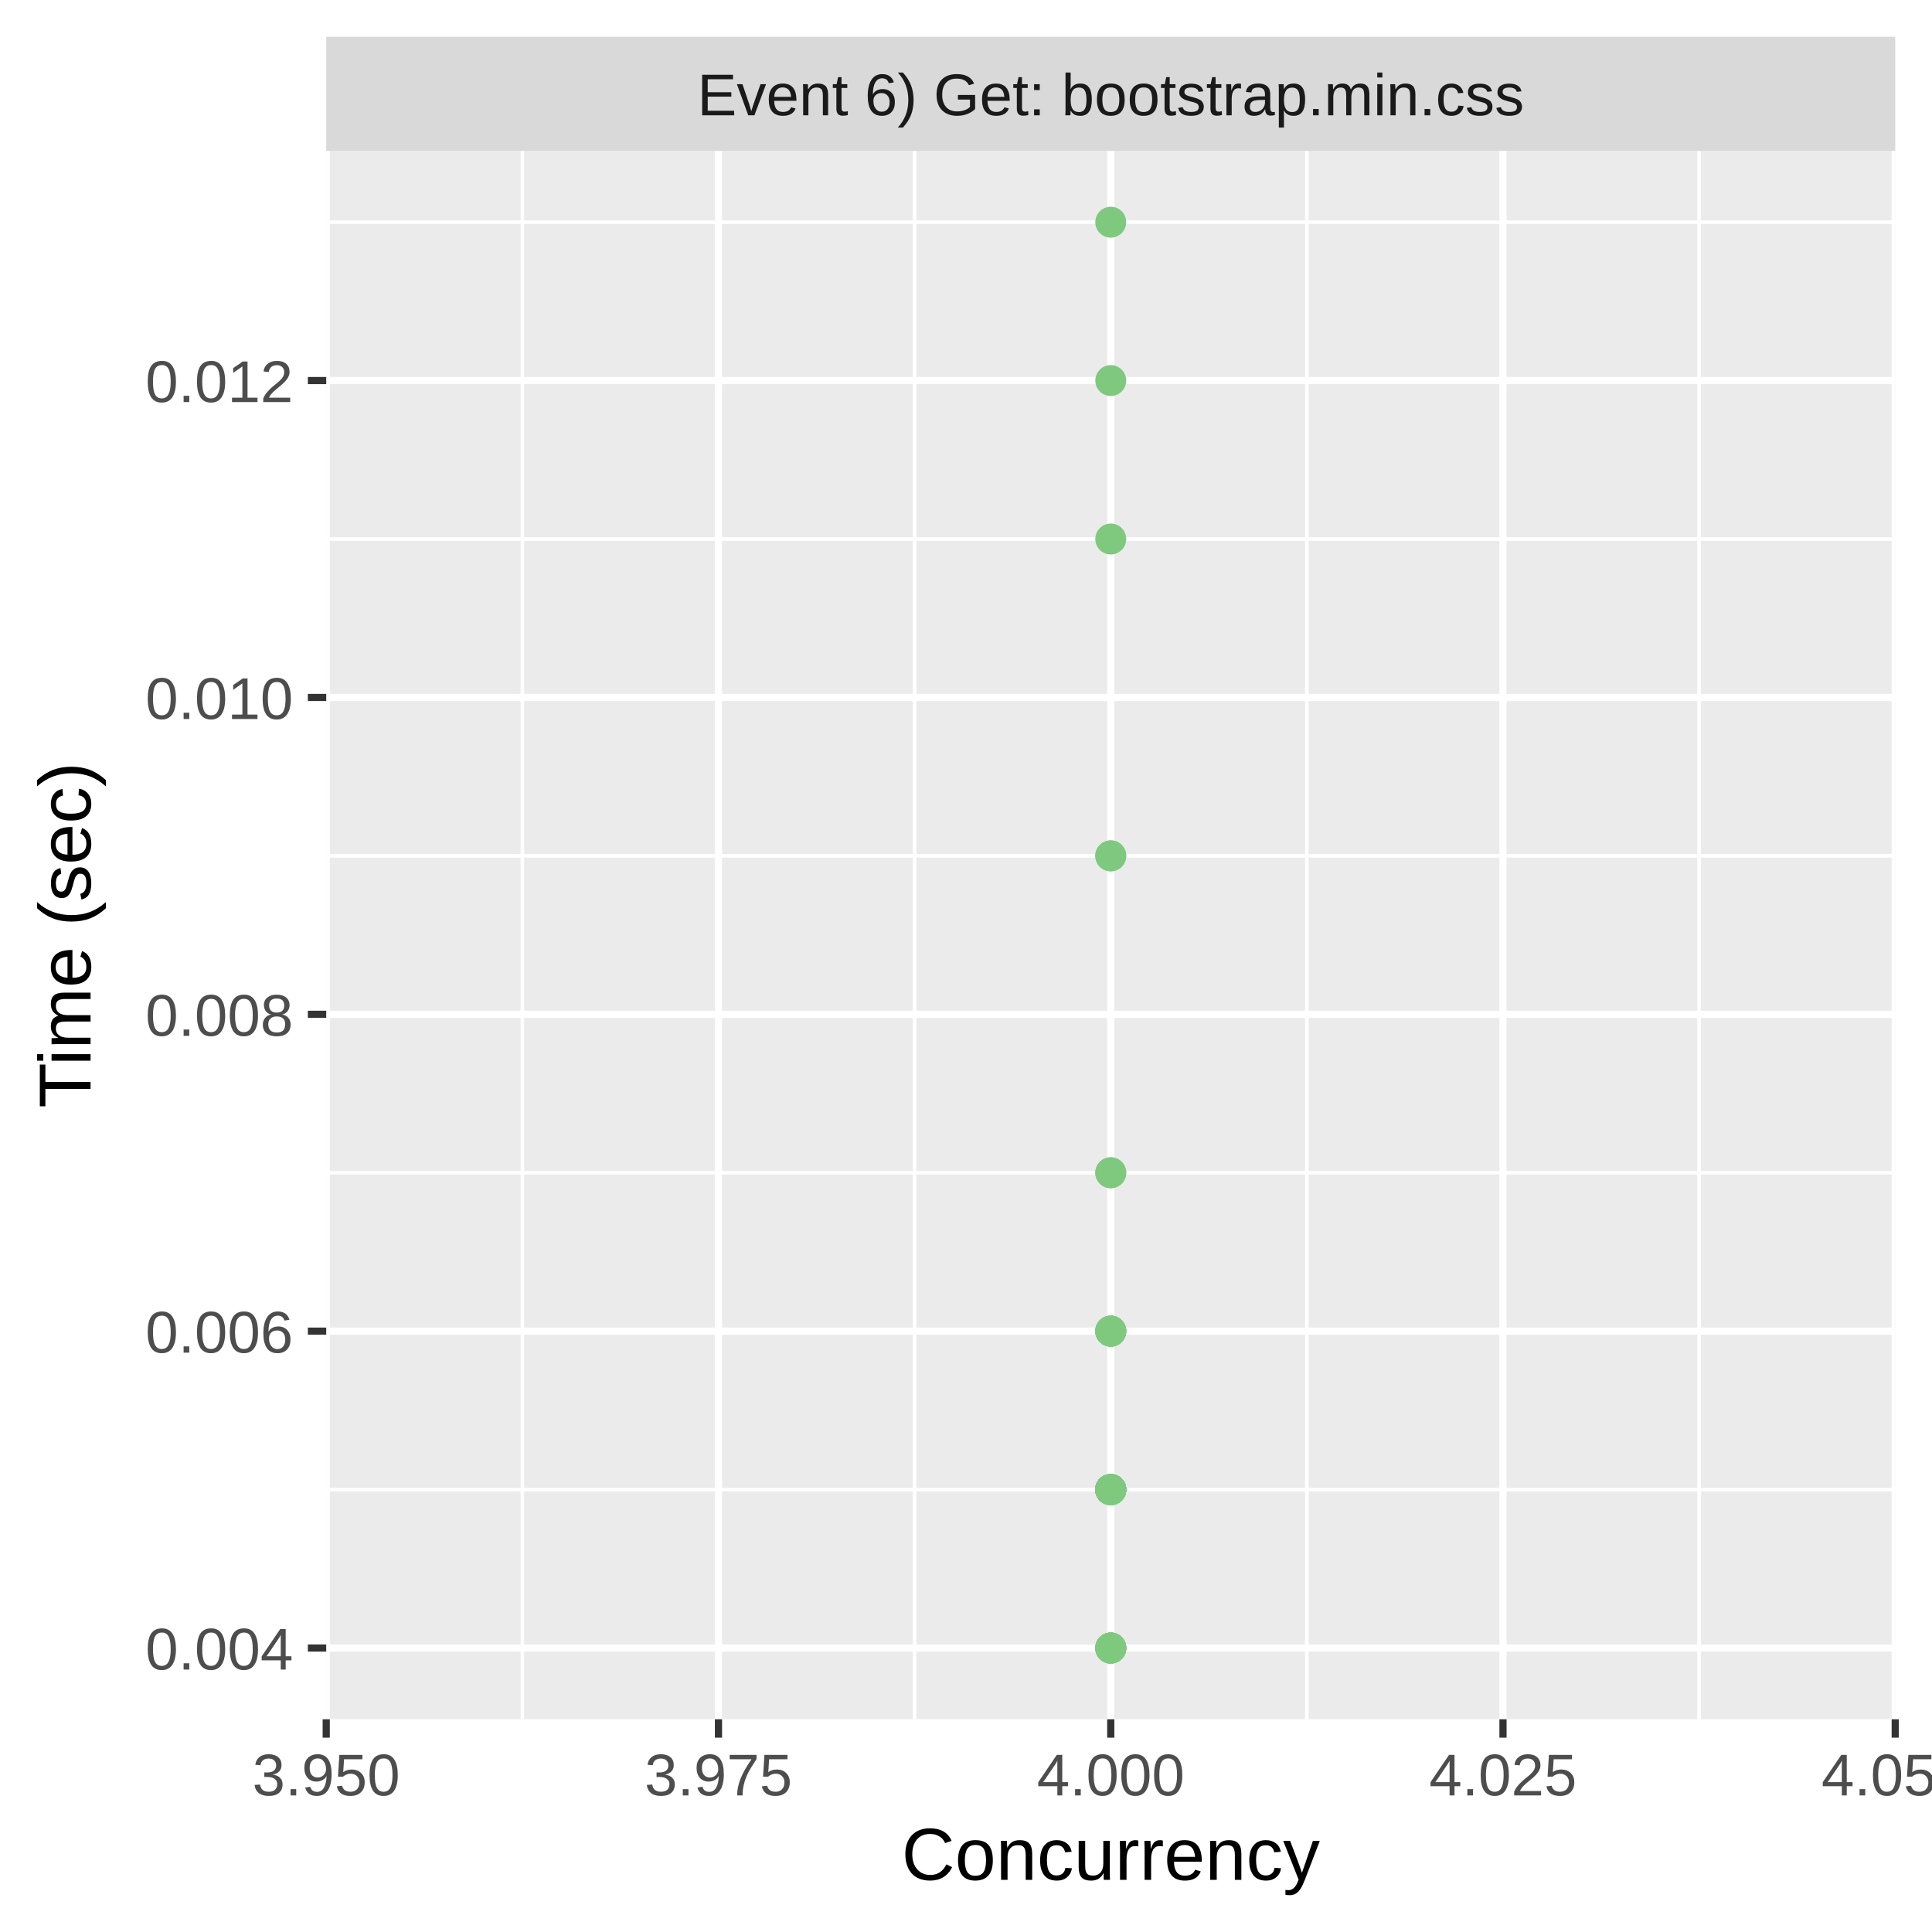
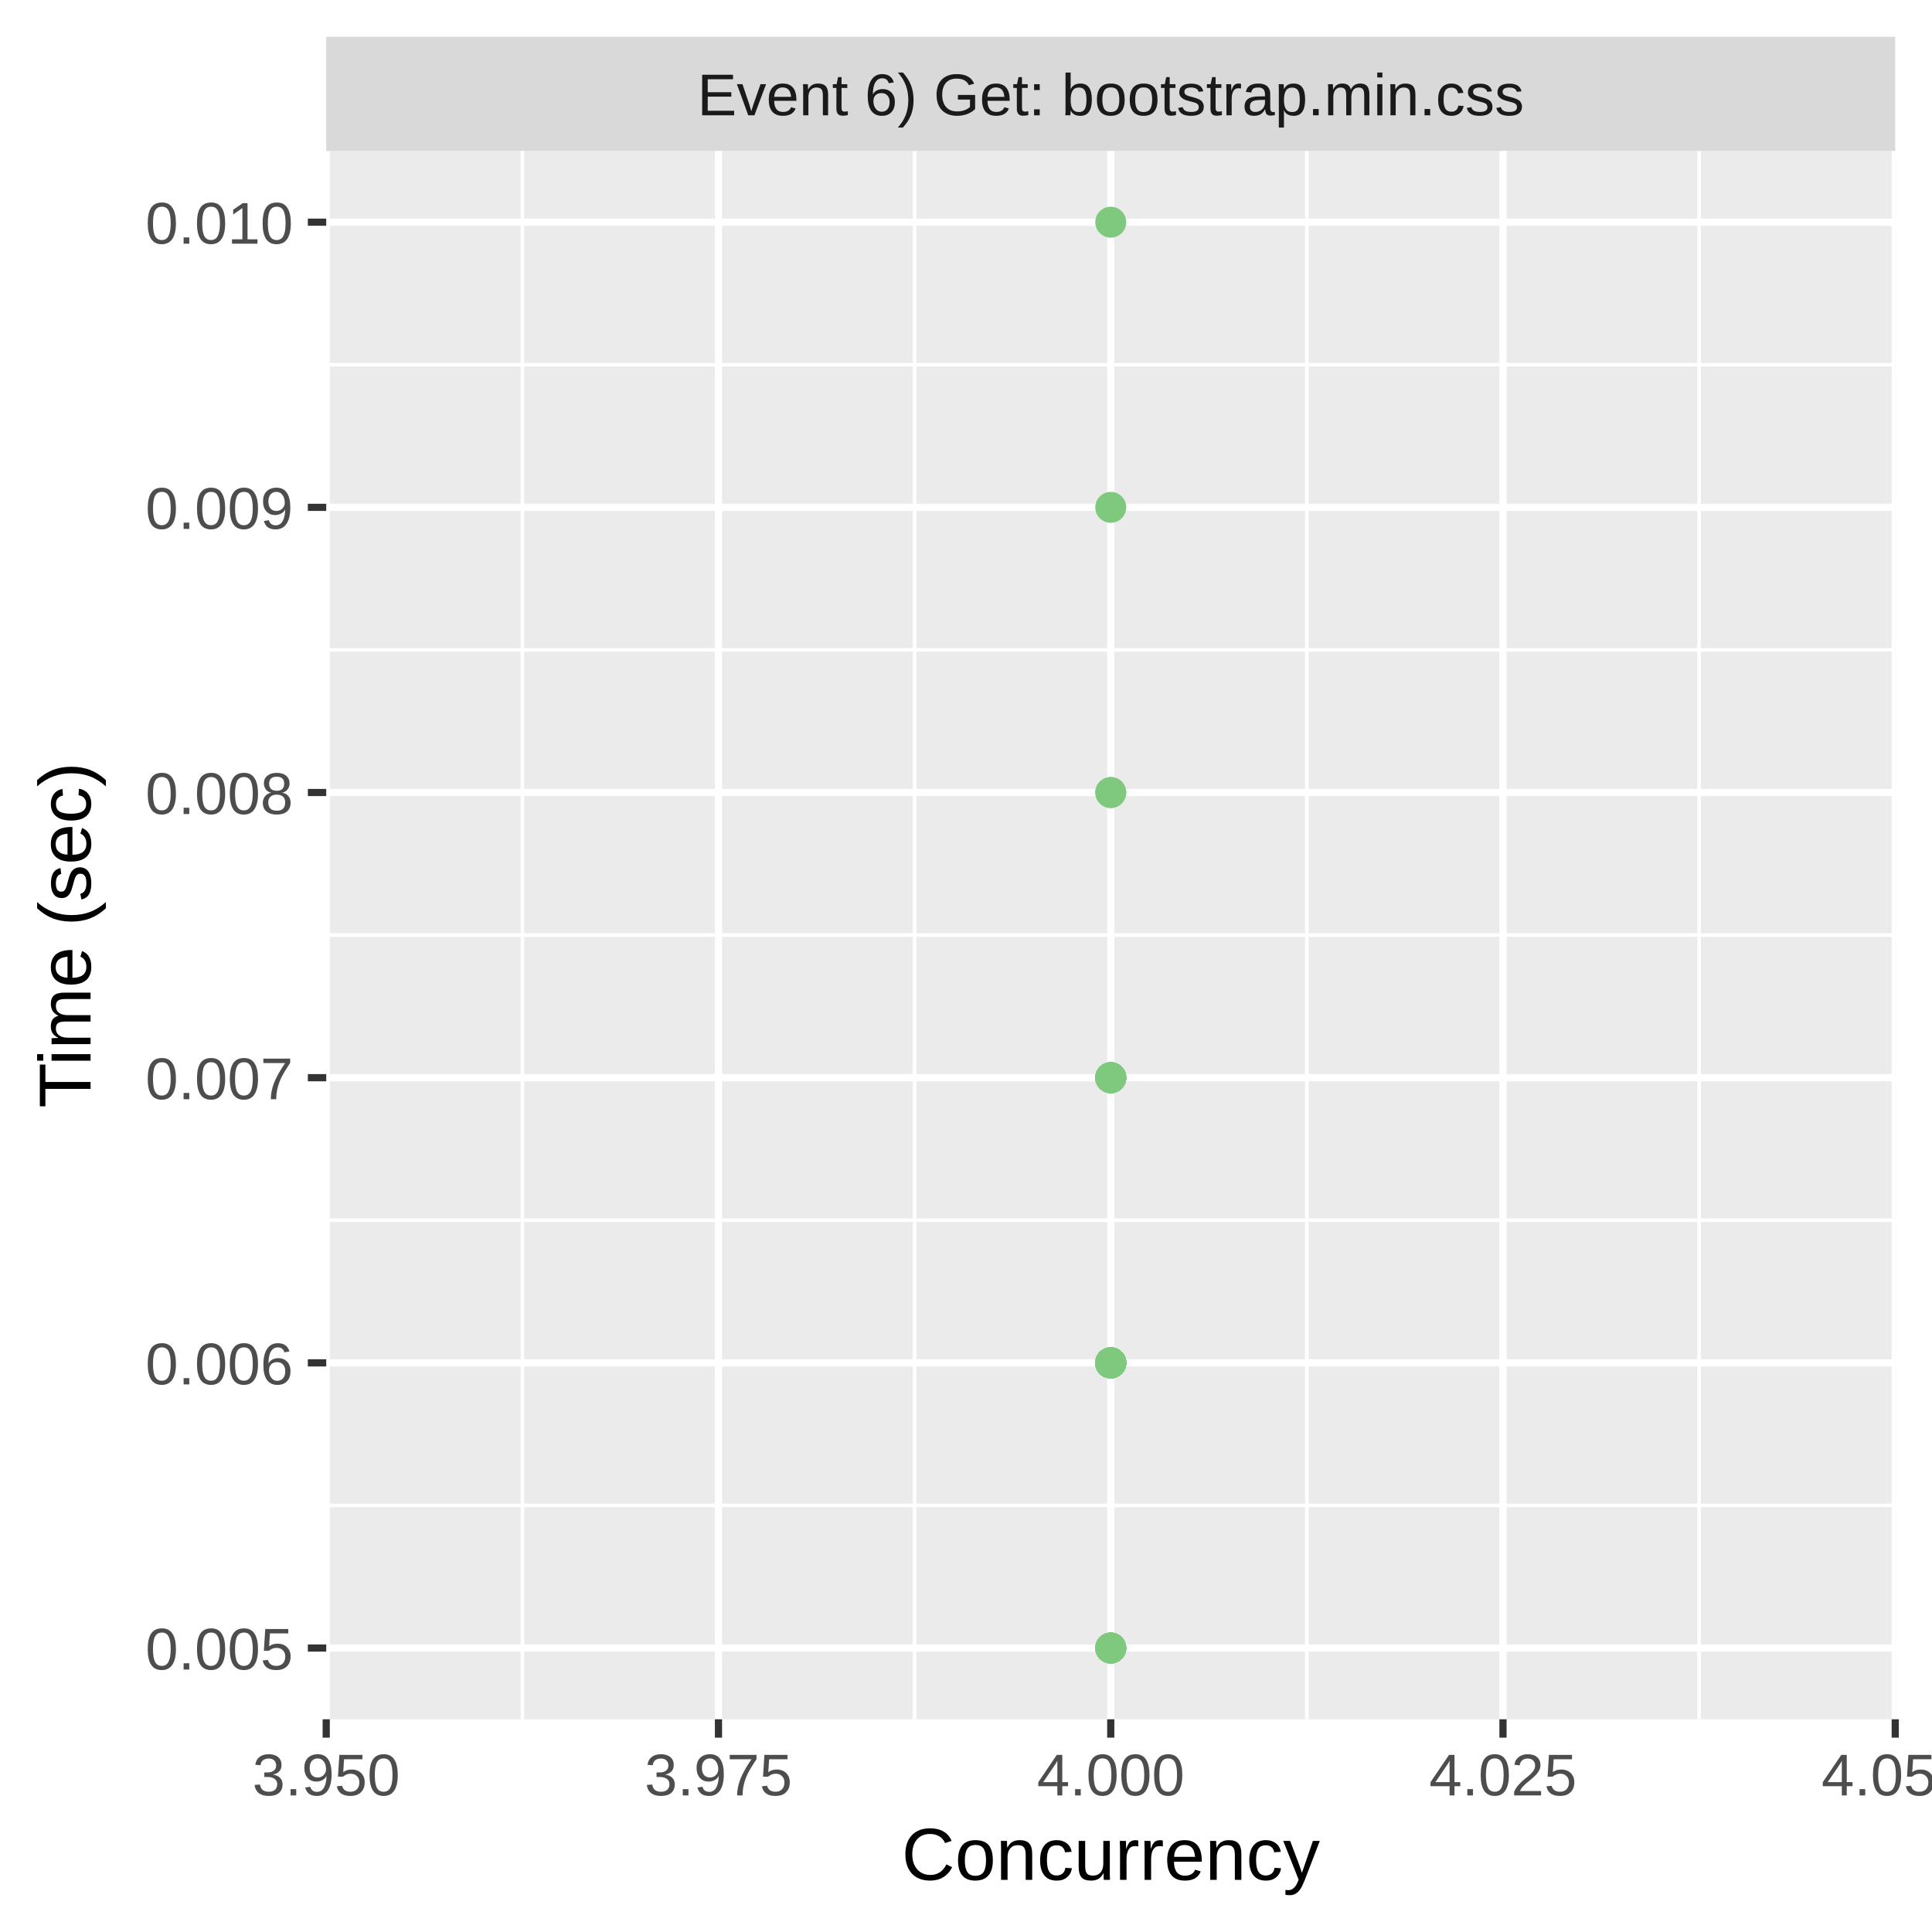
<svg xmlns="http://www.w3.org/2000/svg" class="svglite" width="288.00pt" height="288.00pt" viewBox="0 0 288.00 288.00">
  <defs>
    <style type="text/css">
    .svglite line, .svglite polyline, .svglite polygon, .svglite path, .svglite rect, .svglite circle {
      fill: none;
      stroke: #000000;
      stroke-linecap: round;
      stroke-linejoin: round;
      stroke-miterlimit: 10.00;
    }
    .svglite text {
      white-space: pre;
    }
  </style>
  </defs>
  <rect width="100%" height="100%" style="stroke: none; fill: #FFFFFF;" />
  <defs>
    <clipPath id="cpMC4wMHwyODguMDB8MC4wMHwyODguMDA=">
      <rect x="0.00" y="0.00" width="288.00" height="288.00" />
    </clipPath>
  </defs>
  <g clip-path="url(#cpMC4wMHwyODguMDB8MC4wMHwyODguMDA=)">
    <rect x="0.00" y="0.00" width="288.00" height="288.00" style="stroke-width: 1.07; stroke: #FFFFFF; fill: #FFFFFF;" />
  </g>
  <defs>
    <clipPath id="cpNDguNjN8MjgyLjUyfDIyLjQ5fDI1Ni4yOQ==">
      <rect x="48.63" y="22.49" width="233.89" height="233.80" />
    </clipPath>
  </defs>
  <g clip-path="url(#cpNDguNjN8MjgyLjUyfDIyLjQ5fDI1Ni4yOQ==)">
    <rect x="48.63" y="22.49" width="233.89" height="233.80" style="stroke-width: 1.07; stroke: none; fill: #EBEBEB;" />
-     <polyline points="48.63,222.05 282.52,222.05 " style="stroke-width: 0.53; stroke: #FFFFFF; stroke-linecap: butt;" />
-     <polyline points="48.63,174.82 282.52,174.82 " style="stroke-width: 0.53; stroke: #FFFFFF; stroke-linecap: butt;" />
-     <polyline points="48.63,127.58 282.52,127.58 " style="stroke-width: 0.53; stroke: #FFFFFF; stroke-linecap: butt;" />
-     <polyline points="48.63,80.35 282.52,80.35 " style="stroke-width: 0.53; stroke: #FFFFFF; stroke-linecap: butt;" />
-     <polyline points="48.63,33.12 282.52,33.12 " style="stroke-width: 0.53; stroke: #FFFFFF; stroke-linecap: butt;" />
+     <polyline points="48.63,224.41 282.52,224.41 " style="stroke-width: 0.53; stroke: #FFFFFF; stroke-linecap: butt;" />
+     <polyline points="48.63,181.90 282.52,181.90 " style="stroke-width: 0.53; stroke: #FFFFFF; stroke-linecap: butt;" />
+     <polyline points="48.63,139.39 282.52,139.39 " style="stroke-width: 0.53; stroke: #FFFFFF; stroke-linecap: butt;" />
+     <polyline points="48.63,96.88 282.52,96.88 " style="stroke-width: 0.53; stroke: #FFFFFF; stroke-linecap: butt;" />
+     <polyline points="48.63,54.37 282.52,54.37 " style="stroke-width: 0.53; stroke: #FFFFFF; stroke-linecap: butt;" />
    <polyline points="77.87,256.29 77.87,22.49 " style="stroke-width: 0.53; stroke: #FFFFFF; stroke-linecap: butt;" />
    <polyline points="136.34,256.29 136.34,22.49 " style="stroke-width: 0.53; stroke: #FFFFFF; stroke-linecap: butt;" />
    <polyline points="194.81,256.29 194.81,22.49 " style="stroke-width: 0.53; stroke: #FFFFFF; stroke-linecap: butt;" />
    <polyline points="253.28,256.29 253.28,22.49 " style="stroke-width: 0.53; stroke: #FFFFFF; stroke-linecap: butt;" />
    <polyline points="48.63,245.67 282.52,245.67 " style="stroke-width: 1.07; stroke: #FFFFFF; stroke-linecap: butt;" />
-     <polyline points="48.63,198.43 282.52,198.43 " style="stroke-width: 1.07; stroke: #FFFFFF; stroke-linecap: butt;" />
-     <polyline points="48.63,151.20 282.52,151.20 " style="stroke-width: 1.07; stroke: #FFFFFF; stroke-linecap: butt;" />
-     <polyline points="48.63,103.97 282.52,103.97 " style="stroke-width: 1.07; stroke: #FFFFFF; stroke-linecap: butt;" />
-     <polyline points="48.63,56.73 282.52,56.73 " style="stroke-width: 1.07; stroke: #FFFFFF; stroke-linecap: butt;" />
+     <polyline points="48.63,203.16 282.52,203.16 " style="stroke-width: 1.07; stroke: #FFFFFF; stroke-linecap: butt;" />
+     <polyline points="48.63,160.65 282.52,160.65 " style="stroke-width: 1.07; stroke: #FFFFFF; stroke-linecap: butt;" />
+     <polyline points="48.63,118.14 282.52,118.14 " style="stroke-width: 1.07; stroke: #FFFFFF; stroke-linecap: butt;" />
+     <polyline points="48.63,75.63 282.52,75.63 " style="stroke-width: 1.07; stroke: #FFFFFF; stroke-linecap: butt;" />
+     <polyline points="48.63,33.12 282.52,33.12 " style="stroke-width: 1.07; stroke: #FFFFFF; stroke-linecap: butt;" />
    <polyline points="48.63,256.29 48.63,22.49 " style="stroke-width: 1.07; stroke: #FFFFFF; stroke-linecap: butt;" />
    <polyline points="107.10,256.29 107.10,22.49 " style="stroke-width: 1.07; stroke: #FFFFFF; stroke-linecap: butt;" />
    <polyline points="165.58,256.29 165.58,22.49 " style="stroke-width: 1.07; stroke: #FFFFFF; stroke-linecap: butt;" />
    <polyline points="224.05,256.29 224.05,22.49 " style="stroke-width: 1.07; stroke: #FFFFFF; stroke-linecap: butt;" />
    <polyline points="282.52,256.29 282.52,22.49 " style="stroke-width: 1.07; stroke: #FFFFFF; stroke-linecap: butt;" />
-     <circle cx="165.58" cy="198.43" r="1.95" style="stroke-width: 0.71; stroke: #7FC97F; fill: #7FC97F;" />
-     <circle cx="165.58" cy="198.43" r="1.95" style="stroke-width: 0.71; stroke: #7FC97F; fill: #7FC97F;" />
-     <circle cx="165.58" cy="222.05" r="1.95" style="stroke-width: 0.71; stroke: #7FC97F; fill: #7FC97F;" />
-     <circle cx="165.58" cy="222.05" r="1.95" style="stroke-width: 0.71; stroke: #7FC97F; fill: #7FC97F;" />
-     <circle cx="165.58" cy="222.05" r="1.95" style="stroke-width: 0.71; stroke: #7FC97F; fill: #7FC97F;" />
-     <circle cx="165.58" cy="222.05" r="1.95" style="stroke-width: 0.71; stroke: #7FC97F; fill: #7FC97F;" />
-     <circle cx="165.58" cy="222.05" r="1.95" style="stroke-width: 0.71; stroke: #7FC97F; fill: #7FC97F;" />
-     <circle cx="165.58" cy="222.05" r="1.95" style="stroke-width: 0.71; stroke: #7FC97F; fill: #7FC97F;" />
-     <circle cx="165.58" cy="222.05" r="1.95" style="stroke-width: 0.71; stroke: #7FC97F; fill: #7FC97F;" />
-     <circle cx="165.58" cy="222.05" r="1.95" style="stroke-width: 0.71; stroke: #7FC97F; fill: #7FC97F;" />
-     <circle cx="165.58" cy="222.05" r="1.95" style="stroke-width: 0.71; stroke: #7FC97F; fill: #7FC97F;" />
-     <circle cx="165.58" cy="222.05" r="1.95" style="stroke-width: 0.71; stroke: #7FC97F; fill: #7FC97F;" />
-     <circle cx="165.58" cy="222.05" r="1.95" style="stroke-width: 0.71; stroke: #7FC97F; fill: #7FC97F;" />
+     <circle cx="165.58" cy="203.16" r="1.95" style="stroke-width: 0.71; stroke: #7FC97F; fill: #7FC97F;" />
+     <circle cx="165.58" cy="160.65" r="1.95" style="stroke-width: 0.71; stroke: #7FC97F; fill: #7FC97F;" />
+     <circle cx="165.58" cy="203.16" r="1.95" style="stroke-width: 0.71; stroke: #7FC97F; fill: #7FC97F;" />
+     <circle cx="165.58" cy="160.65" r="1.95" style="stroke-width: 0.71; stroke: #7FC97F; fill: #7FC97F;" />
+     <circle cx="165.58" cy="203.16" r="1.95" style="stroke-width: 0.71; stroke: #7FC97F; fill: #7FC97F;" />
+     <circle cx="165.58" cy="203.16" r="1.95" style="stroke-width: 0.71; stroke: #7FC97F; fill: #7FC97F;" />
+     <circle cx="165.58" cy="203.16" r="1.95" style="stroke-width: 0.71; stroke: #7FC97F; fill: #7FC97F;" />
+     <circle cx="165.58" cy="203.16" r="1.95" style="stroke-width: 0.71; stroke: #7FC97F; fill: #7FC97F;" />
+     <circle cx="165.58" cy="203.16" r="1.95" style="stroke-width: 0.71; stroke: #7FC97F; fill: #7FC97F;" />
+     <circle cx="165.58" cy="160.65" r="1.95" style="stroke-width: 0.71; stroke: #7FC97F; fill: #7FC97F;" />
+     <circle cx="165.58" cy="203.16" r="1.95" style="stroke-width: 0.71; stroke: #7FC97F; fill: #7FC97F;" />
    <circle cx="165.58" cy="245.67" r="1.95" style="stroke-width: 0.71; stroke: #7FC97F; fill: #7FC97F;" />
-     <circle cx="165.58" cy="198.43" r="1.95" style="stroke-width: 0.71; stroke: #7FC97F; fill: #7FC97F;" />
-     <circle cx="165.58" cy="198.43" r="1.95" style="stroke-width: 0.71; stroke: #7FC97F; fill: #7FC97F;" />
-     <circle cx="165.58" cy="222.05" r="1.95" style="stroke-width: 0.71; stroke: #7FC97F; fill: #7FC97F;" />
-     <circle cx="165.58" cy="222.05" r="1.95" style="stroke-width: 0.71; stroke: #7FC97F; fill: #7FC97F;" />
-     <circle cx="165.58" cy="222.05" r="1.95" style="stroke-width: 0.71; stroke: #7FC97F; fill: #7FC97F;" />
-     <circle cx="165.58" cy="198.43" r="1.95" style="stroke-width: 0.71; stroke: #7FC97F; fill: #7FC97F;" />
-     <circle cx="165.58" cy="222.05" r="1.95" style="stroke-width: 0.71; stroke: #7FC97F; fill: #7FC97F;" />
-     <circle cx="165.58" cy="222.05" r="1.95" style="stroke-width: 0.71; stroke: #7FC97F; fill: #7FC97F;" />
-     <circle cx="165.58" cy="222.05" r="1.95" style="stroke-width: 0.71; stroke: #7FC97F; fill: #7FC97F;" />
-     <circle cx="165.58" cy="222.05" r="1.95" style="stroke-width: 0.71; stroke: #7FC97F; fill: #7FC97F;" />
+     <circle cx="165.58" cy="203.16" r="1.95" style="stroke-width: 0.71; stroke: #7FC97F; fill: #7FC97F;" />
+     <circle cx="165.58" cy="245.67" r="1.95" style="stroke-width: 0.71; stroke: #7FC97F; fill: #7FC97F;" />
+     <circle cx="165.58" cy="203.16" r="1.95" style="stroke-width: 0.71; stroke: #7FC97F; fill: #7FC97F;" />
+     <circle cx="165.58" cy="118.14" r="1.95" style="stroke-width: 0.71; stroke: #7FC97F; fill: #7FC97F;" />
+     <circle cx="165.58" cy="203.16" r="1.95" style="stroke-width: 0.71; stroke: #7FC97F; fill: #7FC97F;" />
+     <circle cx="165.58" cy="203.16" r="1.95" style="stroke-width: 0.71; stroke: #7FC97F; fill: #7FC97F;" />
+     <circle cx="165.58" cy="203.16" r="1.95" style="stroke-width: 0.71; stroke: #7FC97F; fill: #7FC97F;" />
+     <circle cx="165.58" cy="75.63" r="1.95" style="stroke-width: 0.71; stroke: #7FC97F; fill: #7FC97F;" />
+     <circle cx="165.58" cy="203.16" r="1.95" style="stroke-width: 0.71; stroke: #7FC97F; fill: #7FC97F;" />
+     <circle cx="165.58" cy="203.16" r="1.95" style="stroke-width: 0.71; stroke: #7FC97F; fill: #7FC97F;" />
+     <circle cx="165.58" cy="203.16" r="1.95" style="stroke-width: 0.71; stroke: #7FC97F; fill: #7FC97F;" />
+     <circle cx="165.58" cy="203.16" r="1.95" style="stroke-width: 0.71; stroke: #7FC97F; fill: #7FC97F;" />
+     <circle cx="165.58" cy="203.16" r="1.95" style="stroke-width: 0.71; stroke: #7FC97F; fill: #7FC97F;" />
+     <circle cx="165.58" cy="203.16" r="1.95" style="stroke-width: 0.71; stroke: #7FC97F; fill: #7FC97F;" />
    <circle cx="165.58" cy="245.67" r="1.95" style="stroke-width: 0.71; stroke: #7FC97F; fill: #7FC97F;" />
    <circle cx="165.58" cy="245.67" r="1.95" style="stroke-width: 0.71; stroke: #7FC97F; fill: #7FC97F;" />
-     <circle cx="165.58" cy="222.05" r="1.95" style="stroke-width: 0.71; stroke: #7FC97F; fill: #7FC97F;" />
-     <circle cx="165.58" cy="222.05" r="1.95" style="stroke-width: 0.71; stroke: #7FC97F; fill: #7FC97F;" />
-     <circle cx="165.58" cy="127.58" r="1.95" style="stroke-width: 0.71; stroke: #7FC97F; fill: #7FC97F;" />
-     <circle cx="165.58" cy="80.35" r="1.95" style="stroke-width: 0.71; stroke: #7FC97F; fill: #7FC97F;" />
+     <circle cx="165.58" cy="160.65" r="1.95" style="stroke-width: 0.71; stroke: #7FC97F; fill: #7FC97F;" />
+     <circle cx="165.58" cy="118.14" r="1.95" style="stroke-width: 0.71; stroke: #7FC97F; fill: #7FC97F;" />
+     <circle cx="165.58" cy="203.16" r="1.95" style="stroke-width: 0.71; stroke: #7FC97F; fill: #7FC97F;" />
+     <circle cx="165.58" cy="203.16" r="1.95" style="stroke-width: 0.71; stroke: #7FC97F; fill: #7FC97F;" />
+     <circle cx="165.58" cy="203.16" r="1.95" style="stroke-width: 0.71; stroke: #7FC97F; fill: #7FC97F;" />
+     <circle cx="165.58" cy="203.16" r="1.95" style="stroke-width: 0.71; stroke: #7FC97F; fill: #7FC97F;" />
+     <circle cx="165.58" cy="245.67" r="1.95" style="stroke-width: 0.71; stroke: #7FC97F; fill: #7FC97F;" />
+     <circle cx="165.58" cy="245.67" r="1.95" style="stroke-width: 0.71; stroke: #7FC97F; fill: #7FC97F;" />
+     <circle cx="165.58" cy="203.16" r="1.95" style="stroke-width: 0.71; stroke: #7FC97F; fill: #7FC97F;" />
+     <circle cx="165.58" cy="203.16" r="1.95" style="stroke-width: 0.71; stroke: #7FC97F; fill: #7FC97F;" />
+     <circle cx="165.58" cy="203.16" r="1.95" style="stroke-width: 0.71; stroke: #7FC97F; fill: #7FC97F;" />
+     <circle cx="165.58" cy="160.65" r="1.95" style="stroke-width: 0.71; stroke: #7FC97F; fill: #7FC97F;" />
+     <circle cx="165.58" cy="203.16" r="1.95" style="stroke-width: 0.71; stroke: #7FC97F; fill: #7FC97F;" />
+     <circle cx="165.58" cy="203.16" r="1.95" style="stroke-width: 0.71; stroke: #7FC97F; fill: #7FC97F;" />
+     <circle cx="165.58" cy="160.65" r="1.95" style="stroke-width: 0.71; stroke: #7FC97F; fill: #7FC97F;" />
+     <circle cx="165.58" cy="203.16" r="1.95" style="stroke-width: 0.71; stroke: #7FC97F; fill: #7FC97F;" />
+     <circle cx="165.58" cy="203.16" r="1.95" style="stroke-width: 0.71; stroke: #7FC97F; fill: #7FC97F;" />
+     <circle cx="165.58" cy="203.16" r="1.95" style="stroke-width: 0.71; stroke: #7FC97F; fill: #7FC97F;" />
+     <circle cx="165.58" cy="203.16" r="1.95" style="stroke-width: 0.71; stroke: #7FC97F; fill: #7FC97F;" />
+     <circle cx="165.58" cy="203.16" r="1.95" style="stroke-width: 0.71; stroke: #7FC97F; fill: #7FC97F;" />
+     <circle cx="165.58" cy="203.16" r="1.95" style="stroke-width: 0.71; stroke: #7FC97F; fill: #7FC97F;" />
+     <circle cx="165.58" cy="203.16" r="1.95" style="stroke-width: 0.71; stroke: #7FC97F; fill: #7FC97F;" />
+     <circle cx="165.58" cy="203.16" r="1.95" style="stroke-width: 0.71; stroke: #7FC97F; fill: #7FC97F;" />
+     <circle cx="165.58" cy="160.65" r="1.95" style="stroke-width: 0.71; stroke: #7FC97F; fill: #7FC97F;" />
+     <circle cx="165.58" cy="203.16" r="1.95" style="stroke-width: 0.71; stroke: #7FC97F; fill: #7FC97F;" />
+     <circle cx="165.58" cy="160.65" r="1.95" style="stroke-width: 0.71; stroke: #7FC97F; fill: #7FC97F;" />
+     <circle cx="165.58" cy="160.65" r="1.95" style="stroke-width: 0.71; stroke: #7FC97F; fill: #7FC97F;" />
+     <circle cx="165.58" cy="160.65" r="1.95" style="stroke-width: 0.71; stroke: #7FC97F; fill: #7FC97F;" />
+     <circle cx="165.58" cy="203.16" r="1.95" style="stroke-width: 0.71; stroke: #7FC97F; fill: #7FC97F;" />
+     <circle cx="165.58" cy="203.16" r="1.95" style="stroke-width: 0.71; stroke: #7FC97F; fill: #7FC97F;" />
+     <circle cx="165.58" cy="160.65" r="1.95" style="stroke-width: 0.71; stroke: #7FC97F; fill: #7FC97F;" />
+     <circle cx="165.58" cy="203.16" r="1.95" style="stroke-width: 0.71; stroke: #7FC97F; fill: #7FC97F;" />
+     <circle cx="165.58" cy="245.67" r="1.95" style="stroke-width: 0.71; stroke: #7FC97F; fill: #7FC97F;" />
+     <circle cx="165.58" cy="203.16" r="1.95" style="stroke-width: 0.71; stroke: #7FC97F; fill: #7FC97F;" />
+     <circle cx="165.58" cy="203.16" r="1.95" style="stroke-width: 0.71; stroke: #7FC97F; fill: #7FC97F;" />
+     <circle cx="165.58" cy="203.16" r="1.95" style="stroke-width: 0.71; stroke: #7FC97F; fill: #7FC97F;" />
+     <circle cx="165.58" cy="203.16" r="1.95" style="stroke-width: 0.71; stroke: #7FC97F; fill: #7FC97F;" />
    <circle cx="165.58" cy="33.12" r="1.95" style="stroke-width: 0.71; stroke: #7FC97F; fill: #7FC97F;" />
-     <circle cx="165.58" cy="222.05" r="1.95" style="stroke-width: 0.71; stroke: #7FC97F; fill: #7FC97F;" />
-     <circle cx="165.58" cy="222.05" r="1.95" style="stroke-width: 0.71; stroke: #7FC97F; fill: #7FC97F;" />
-     <circle cx="165.58" cy="222.05" r="1.95" style="stroke-width: 0.71; stroke: #7FC97F; fill: #7FC97F;" />
-     <circle cx="165.58" cy="222.05" r="1.95" style="stroke-width: 0.71; stroke: #7FC97F; fill: #7FC97F;" />
-     <circle cx="165.58" cy="222.05" r="1.95" style="stroke-width: 0.71; stroke: #7FC97F; fill: #7FC97F;" />
-     <circle cx="165.58" cy="222.05" r="1.95" style="stroke-width: 0.71; stroke: #7FC97F; fill: #7FC97F;" />
-     <circle cx="165.58" cy="222.05" r="1.95" style="stroke-width: 0.71; stroke: #7FC97F; fill: #7FC97F;" />
-     <circle cx="165.58" cy="222.05" r="1.95" style="stroke-width: 0.71; stroke: #7FC97F; fill: #7FC97F;" />
-     <circle cx="165.58" cy="222.05" r="1.95" style="stroke-width: 0.71; stroke: #7FC97F; fill: #7FC97F;" />
-     <circle cx="165.58" cy="222.05" r="1.95" style="stroke-width: 0.71; stroke: #7FC97F; fill: #7FC97F;" />
-     <circle cx="165.58" cy="222.05" r="1.95" style="stroke-width: 0.71; stroke: #7FC97F; fill: #7FC97F;" />
-     <circle cx="165.58" cy="174.82" r="1.95" style="stroke-width: 0.71; stroke: #7FC97F; fill: #7FC97F;" />
-     <circle cx="165.58" cy="222.05" r="1.95" style="stroke-width: 0.71; stroke: #7FC97F; fill: #7FC97F;" />
-     <circle cx="165.58" cy="127.58" r="1.95" style="stroke-width: 0.71; stroke: #7FC97F; fill: #7FC97F;" />
-     <circle cx="165.58" cy="222.05" r="1.95" style="stroke-width: 0.71; stroke: #7FC97F; fill: #7FC97F;" />
-     <circle cx="165.58" cy="245.67" r="1.95" style="stroke-width: 0.71; stroke: #7FC97F; fill: #7FC97F;" />
-     <circle cx="165.58" cy="222.05" r="1.95" style="stroke-width: 0.71; stroke: #7FC97F; fill: #7FC97F;" />
-     <circle cx="165.58" cy="245.67" r="1.95" style="stroke-width: 0.71; stroke: #7FC97F; fill: #7FC97F;" />
-     <circle cx="165.58" cy="222.05" r="1.95" style="stroke-width: 0.71; stroke: #7FC97F; fill: #7FC97F;" />
-     <circle cx="165.58" cy="222.05" r="1.95" style="stroke-width: 0.71; stroke: #7FC97F; fill: #7FC97F;" />
-     <circle cx="165.58" cy="222.05" r="1.95" style="stroke-width: 0.71; stroke: #7FC97F; fill: #7FC97F;" />
-     <circle cx="165.58" cy="222.05" r="1.95" style="stroke-width: 0.71; stroke: #7FC97F; fill: #7FC97F;" />
-     <circle cx="165.58" cy="245.67" r="1.95" style="stroke-width: 0.71; stroke: #7FC97F; fill: #7FC97F;" />
-     <circle cx="165.58" cy="222.05" r="1.95" style="stroke-width: 0.71; stroke: #7FC97F; fill: #7FC97F;" />
-     <circle cx="165.58" cy="174.82" r="1.95" style="stroke-width: 0.71; stroke: #7FC97F; fill: #7FC97F;" />
-     <circle cx="165.58" cy="222.05" r="1.95" style="stroke-width: 0.71; stroke: #7FC97F; fill: #7FC97F;" />
-     <circle cx="165.58" cy="222.05" r="1.95" style="stroke-width: 0.71; stroke: #7FC97F; fill: #7FC97F;" />
-     <circle cx="165.58" cy="222.05" r="1.95" style="stroke-width: 0.71; stroke: #7FC97F; fill: #7FC97F;" />
-     <circle cx="165.58" cy="245.67" r="1.95" style="stroke-width: 0.71; stroke: #7FC97F; fill: #7FC97F;" />
-     <circle cx="165.58" cy="198.43" r="1.95" style="stroke-width: 0.71; stroke: #7FC97F; fill: #7FC97F;" />
-     <circle cx="165.58" cy="245.67" r="1.95" style="stroke-width: 0.71; stroke: #7FC97F; fill: #7FC97F;" />
-     <circle cx="165.58" cy="222.05" r="1.95" style="stroke-width: 0.71; stroke: #7FC97F; fill: #7FC97F;" />
-     <circle cx="165.58" cy="222.05" r="1.95" style="stroke-width: 0.71; stroke: #7FC97F; fill: #7FC97F;" />
-     <circle cx="165.58" cy="222.05" r="1.95" style="stroke-width: 0.71; stroke: #7FC97F; fill: #7FC97F;" />
-     <circle cx="165.58" cy="56.73" r="1.95" style="stroke-width: 0.71; stroke: #7FC97F; fill: #7FC97F;" />
-     <circle cx="165.58" cy="222.05" r="1.95" style="stroke-width: 0.71; stroke: #7FC97F; fill: #7FC97F;" />
-     <circle cx="165.58" cy="222.05" r="1.95" style="stroke-width: 0.71; stroke: #7FC97F; fill: #7FC97F;" />
+     <circle cx="165.58" cy="203.16" r="1.95" style="stroke-width: 0.71; stroke: #7FC97F; fill: #7FC97F;" />
+     <circle cx="165.58" cy="203.16" r="1.95" style="stroke-width: 0.71; stroke: #7FC97F; fill: #7FC97F;" />
  </g>
  <g clip-path="url(#cpMC4wMHwyODguMDB8MC4wMHwyODguMDA=)">
</g>
  <defs>
    <clipPath id="cpNDguNjN8MjgyLjUyfDUuNDh8MjIuNDk=">
      <rect x="48.63" y="5.48" width="233.89" height="17.01" />
    </clipPath>
  </defs>
  <g clip-path="url(#cpNDguNjN8MjgyLjUyfDUuNDh8MjIuNDk=)">
    <rect x="48.63" y="5.48" width="233.89" height="17.01" style="stroke-width: 1.07; stroke: none; fill: #D9D9D9;" />
    <text x="165.58" y="17.19" text-anchor="middle" style="font-size: 8.80px;fill: #1A1A1A; font-family: &quot;Liberation Sans&quot;;" textLength="139.88px" lengthAdjust="spacingAndGlyphs">Event 6) Get: bootstrap.min.css</text>
  </g>
  <g clip-path="url(#cpMC4wMHwyODguMDB8MC4wMHwyODguMDA=)">
    <polyline points="48.63,259.03 48.63,256.29 " style="stroke-width: 1.07; stroke: #333333; stroke-linecap: butt;" />
    <polyline points="107.10,259.03 107.10,256.29 " style="stroke-width: 1.07; stroke: #333333; stroke-linecap: butt;" />
    <polyline points="165.58,259.03 165.58,256.29 " style="stroke-width: 1.07; stroke: #333333; stroke-linecap: butt;" />
    <polyline points="224.05,259.03 224.05,256.29 " style="stroke-width: 1.07; stroke: #333333; stroke-linecap: butt;" />
    <polyline points="282.52,259.03 282.52,256.29 " style="stroke-width: 1.07; stroke: #333333; stroke-linecap: butt;" />
    <text x="48.63" y="267.64" text-anchor="middle" style="font-size: 8.80px;fill: #4D4D4D; font-family: &quot;Liberation Sans&quot;;" textLength="25.17px" lengthAdjust="spacingAndGlyphs">3.950</text>
    <text x="107.10" y="267.64" text-anchor="middle" style="font-size: 8.80px;fill: #4D4D4D; font-family: &quot;Liberation Sans&quot;;" textLength="25.17px" lengthAdjust="spacingAndGlyphs">3.975</text>
    <text x="165.58" y="267.64" text-anchor="middle" style="font-size: 8.80px;fill: #4D4D4D; font-family: &quot;Liberation Sans&quot;;" textLength="25.17px" lengthAdjust="spacingAndGlyphs">4.000</text>
    <text x="224.05" y="267.64" text-anchor="middle" style="font-size: 8.80px;fill: #4D4D4D; font-family: &quot;Liberation Sans&quot;;" textLength="25.17px" lengthAdjust="spacingAndGlyphs">4.025</text>
    <text x="282.52" y="267.64" text-anchor="middle" style="font-size: 8.80px;fill: #4D4D4D; font-family: &quot;Liberation Sans&quot;;" textLength="25.17px" lengthAdjust="spacingAndGlyphs">4.050</text>
-     <text x="43.70" y="248.88" text-anchor="end" style="font-size: 8.80px;fill: #4D4D4D; font-family: &quot;Liberation Sans&quot;;" textLength="25.17px" lengthAdjust="spacingAndGlyphs">0.004</text>
-     <text x="43.70" y="201.64" text-anchor="end" style="font-size: 8.80px;fill: #4D4D4D; font-family: &quot;Liberation Sans&quot;;" textLength="25.17px" lengthAdjust="spacingAndGlyphs">0.006</text>
-     <text x="43.70" y="154.41" text-anchor="end" style="font-size: 8.80px;fill: #4D4D4D; font-family: &quot;Liberation Sans&quot;;" textLength="25.17px" lengthAdjust="spacingAndGlyphs">0.008</text>
-     <text x="43.70" y="107.18" text-anchor="end" style="font-size: 8.80px;fill: #4D4D4D; font-family: &quot;Liberation Sans&quot;;" textLength="25.17px" lengthAdjust="spacingAndGlyphs">0.010</text>
-     <text x="43.70" y="59.94" text-anchor="end" style="font-size: 8.80px;fill: #4D4D4D; font-family: &quot;Liberation Sans&quot;;" textLength="25.17px" lengthAdjust="spacingAndGlyphs">0.012</text>
+     <text x="43.70" y="248.88" text-anchor="end" style="font-size: 8.80px;fill: #4D4D4D; font-family: &quot;Liberation Sans&quot;;" textLength="25.17px" lengthAdjust="spacingAndGlyphs">0.005</text>
+     <text x="43.70" y="206.37" text-anchor="end" style="font-size: 8.80px;fill: #4D4D4D; font-family: &quot;Liberation Sans&quot;;" textLength="25.17px" lengthAdjust="spacingAndGlyphs">0.006</text>
+     <text x="43.70" y="163.86" text-anchor="end" style="font-size: 8.80px;fill: #4D4D4D; font-family: &quot;Liberation Sans&quot;;" textLength="25.17px" lengthAdjust="spacingAndGlyphs">0.007</text>
+     <text x="43.70" y="121.35" text-anchor="end" style="font-size: 8.80px;fill: #4D4D4D; font-family: &quot;Liberation Sans&quot;;" textLength="25.17px" lengthAdjust="spacingAndGlyphs">0.008</text>
+     <text x="43.70" y="78.84" text-anchor="end" style="font-size: 8.80px;fill: #4D4D4D; font-family: &quot;Liberation Sans&quot;;" textLength="25.17px" lengthAdjust="spacingAndGlyphs">0.009</text>
+     <text x="43.70" y="36.33" text-anchor="end" style="font-size: 8.80px;fill: #4D4D4D; font-family: &quot;Liberation Sans&quot;;" textLength="25.17px" lengthAdjust="spacingAndGlyphs">0.010</text>
    <polyline points="45.89,245.67 48.63,245.67 " style="stroke-width: 1.07; stroke: #333333; stroke-linecap: butt;" />
-     <polyline points="45.89,198.43 48.63,198.43 " style="stroke-width: 1.07; stroke: #333333; stroke-linecap: butt;" />
-     <polyline points="45.89,151.20 48.63,151.20 " style="stroke-width: 1.07; stroke: #333333; stroke-linecap: butt;" />
-     <polyline points="45.89,103.97 48.63,103.97 " style="stroke-width: 1.07; stroke: #333333; stroke-linecap: butt;" />
-     <polyline points="45.89,56.73 48.63,56.73 " style="stroke-width: 1.07; stroke: #333333; stroke-linecap: butt;" />
+     <polyline points="45.89,203.16 48.63,203.16 " style="stroke-width: 1.07; stroke: #333333; stroke-linecap: butt;" />
+     <polyline points="45.89,160.65 48.63,160.65 " style="stroke-width: 1.07; stroke: #333333; stroke-linecap: butt;" />
+     <polyline points="45.89,118.14 48.63,118.14 " style="stroke-width: 1.07; stroke: #333333; stroke-linecap: butt;" />
+     <polyline points="45.89,75.63 48.63,75.63 " style="stroke-width: 1.07; stroke: #333333; stroke-linecap: butt;" />
+     <polyline points="45.89,33.12 48.63,33.12 " style="stroke-width: 1.07; stroke: #333333; stroke-linecap: butt;" />
    <text x="165.58" y="280.23" text-anchor="middle" style="font-size: 11.00px; font-family: &quot;Liberation Sans&quot;;" textLength="69.30px" lengthAdjust="spacingAndGlyphs">Concurrency</text>
    <text transform="translate(13.50,139.39) rotate(-90)" text-anchor="middle" style="font-size: 11.00px; font-family: &quot;Liberation Sans&quot;;" textLength="57.55px" lengthAdjust="spacingAndGlyphs">Time (sec)</text>
  </g>
</svg>
